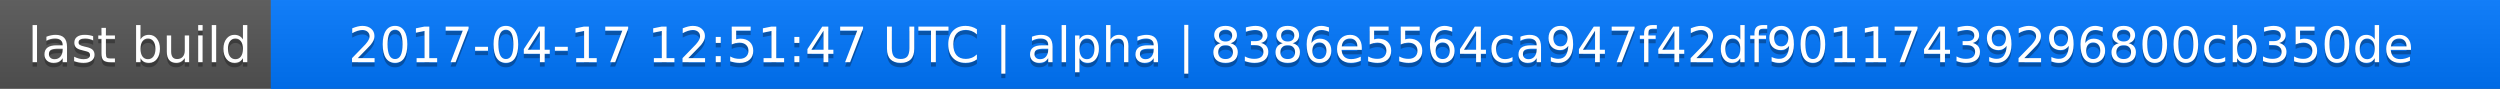
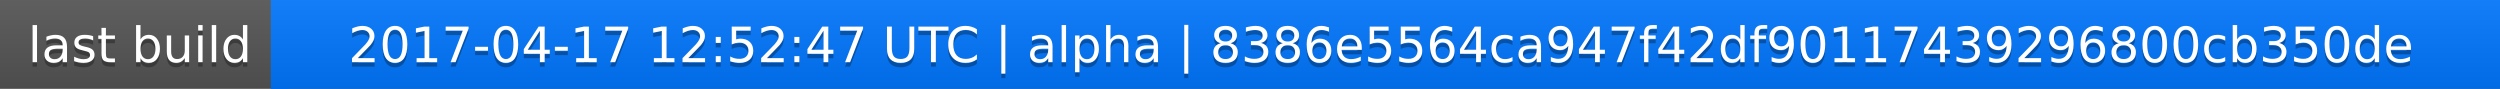
<svg xmlns="http://www.w3.org/2000/svg" width="563" height="20">
  <linearGradient id="a" x2="0" y2="100%">
    <stop offset="0" stop-color="#bbb" stop-opacity=".1" />
    <stop offset="1" stop-opacity=".1" />
  </linearGradient>
  <rect rx="0" width="563" height="20" fill="#555" />
  <rect rx="0" x="61" width="502" height="20" fill="#07f" />
  <path fill="#07f" d="M61 0h4v20h-4z" />
  <rect rx="0" width="563" height="20" fill="url(#a)" />
  <g fill="#fff" text-anchor="middle" font-family="DejaVu Sans,Verdana,Geneva,sans-serif" font-size="11">
    <text x="31.5" y="15" fill="#010101" fill-opacity=".3">last build</text>
    <text x="31.5" y="14">last build</text>
-     <text x="311" y="15" fill="#010101" fill-opacity=".3">2017-04-17 12:51:47 UTC | alpha | 8386e5564ca947f42df90117439296800cb350de</text>
-     <text x="311" y="14">2017-04-17 12:51:47 UTC | alpha | 8386e5564ca947f42df90117439296800cb350de</text>
+     <text x="311" y="15" fill="#010101" fill-opacity=".3">2017-04-17 12:52:47 UTC | alpha | 8386e5564ca947f42df90117439296800cb350de</text>
+     <text x="311" y="14">2017-04-17 12:52:47 UTC | alpha | 8386e5564ca947f42df90117439296800cb350de</text>
  </g>
</svg>
